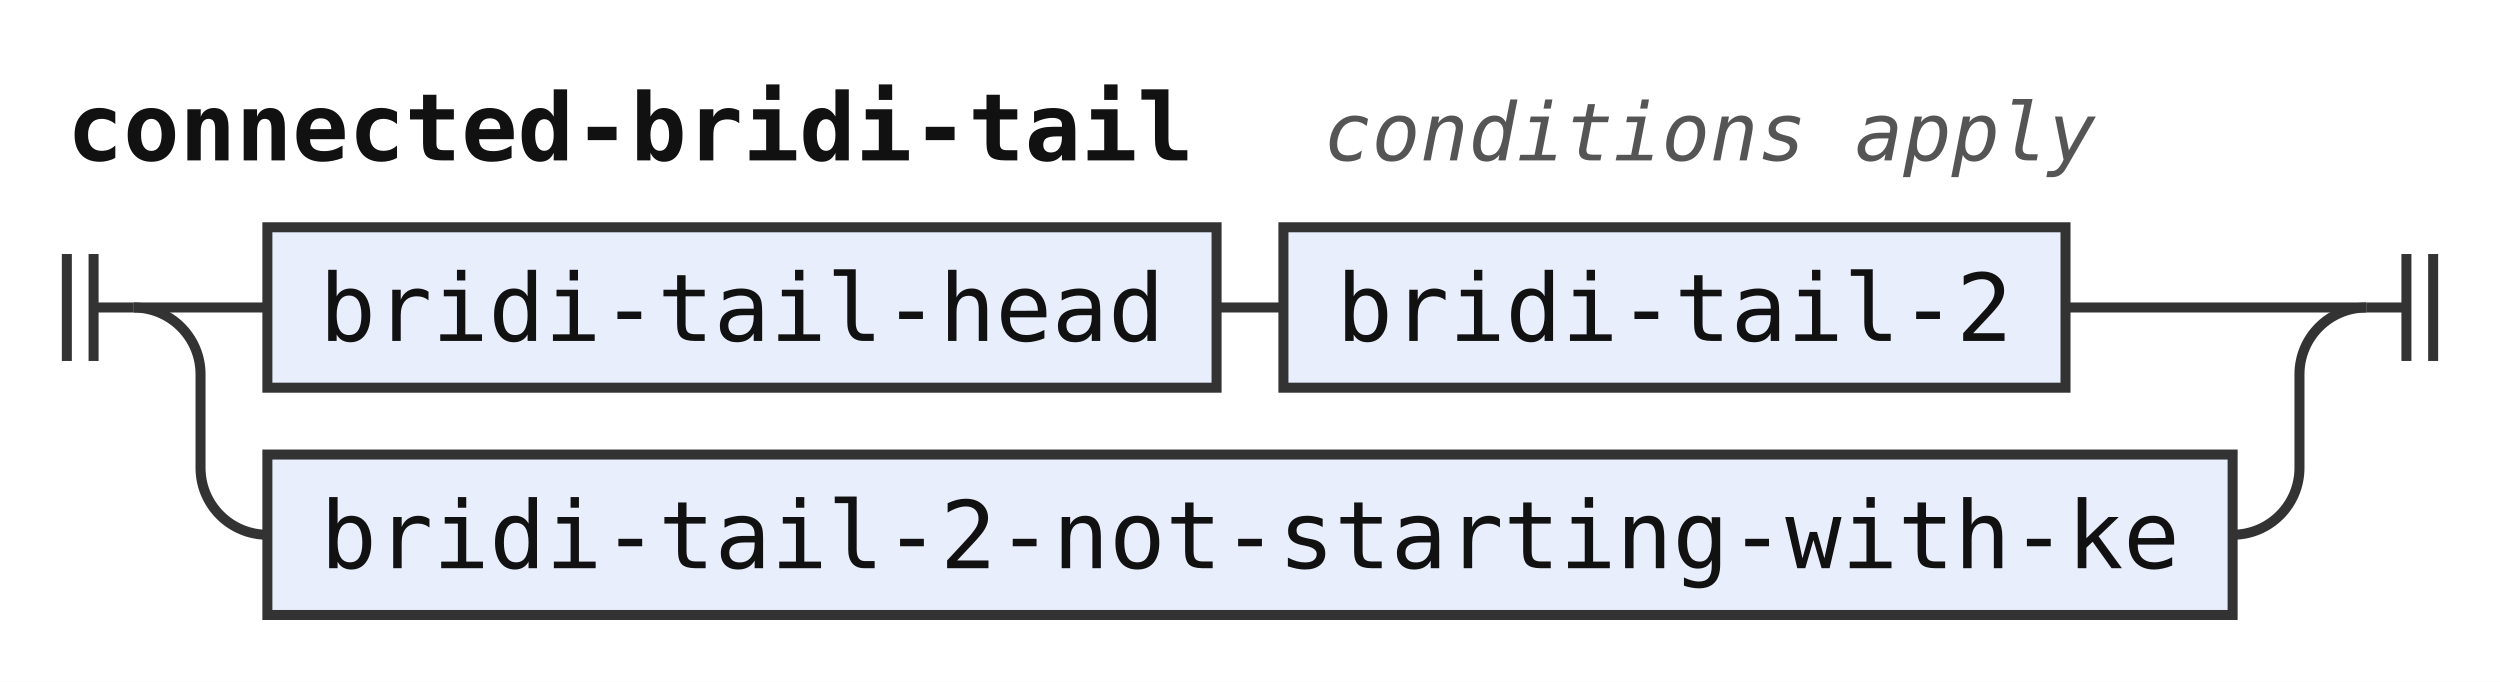
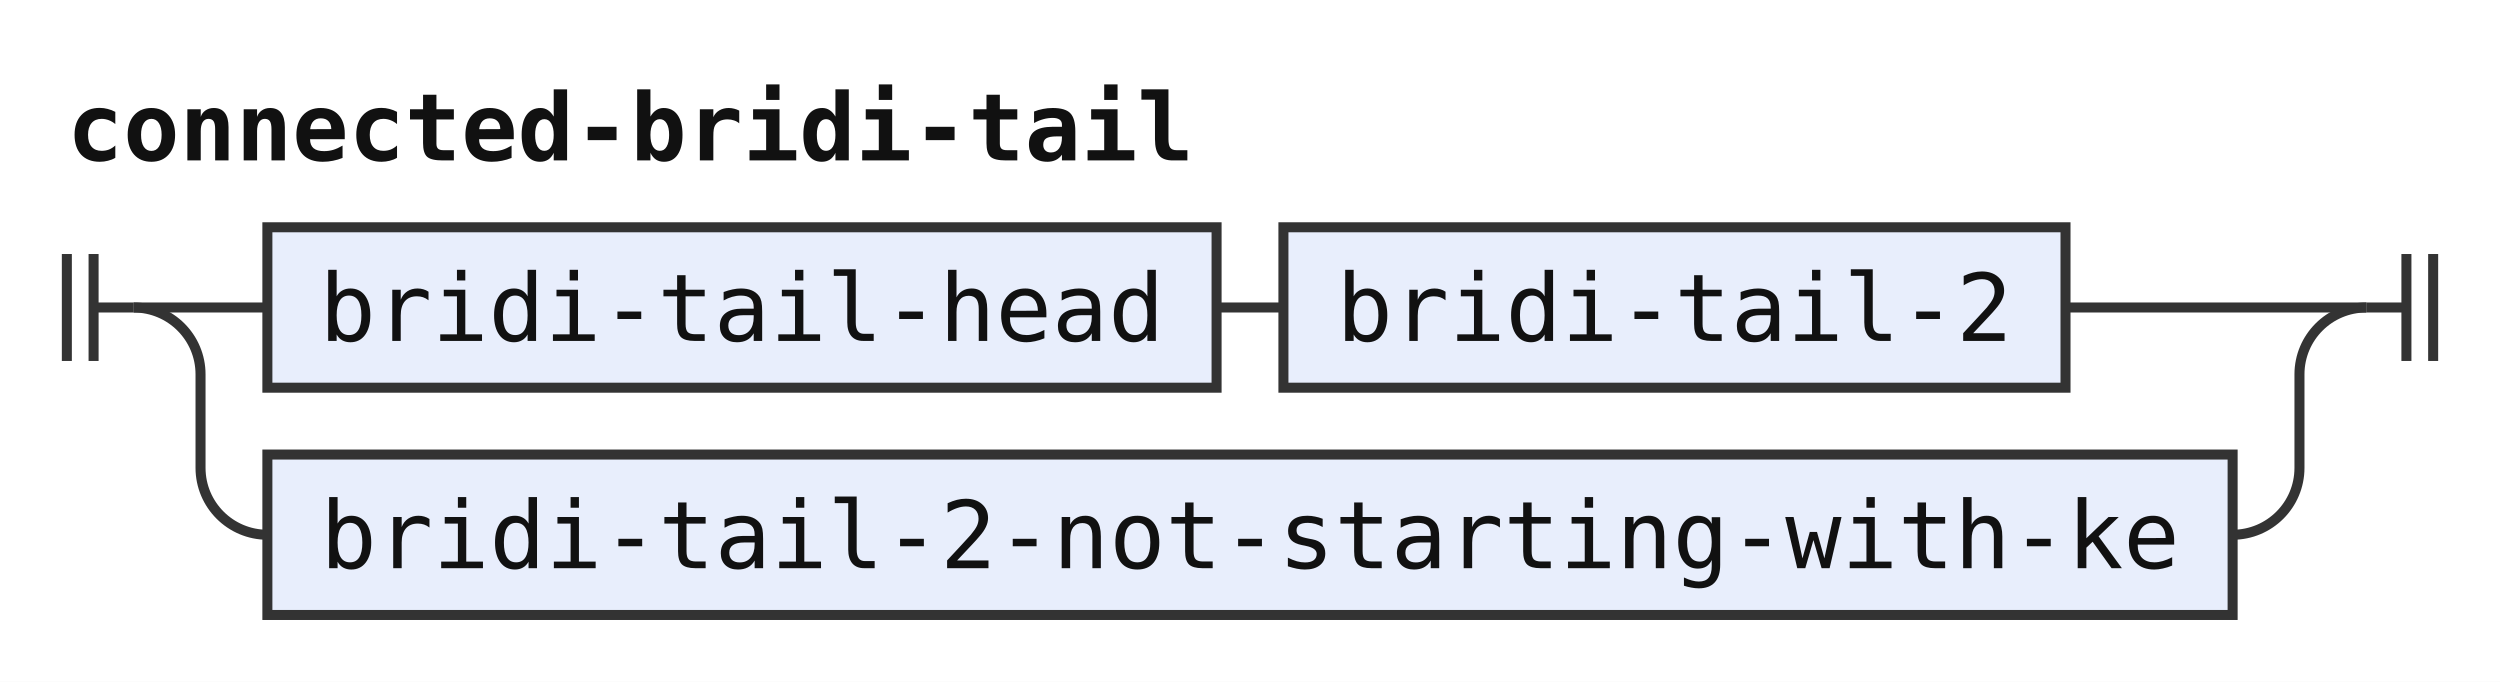
<svg xmlns="http://www.w3.org/2000/svg" width="374" height="102" viewBox="0 0 374 102" role="img" aria-label="Railroad diagram of the rule connected-bridi-tail">
  <style>path{fill:none;stroke:#333;stroke-width:1.5}.rule rect{fill:#e8eefc;stroke:#333;stroke-width:1.5}.terminal rect{fill:#fdf6d8;stroke:#333;stroke-width:1.5}text{font-family:ui-monospace,SFMono-Regular,Menlo,Consolas,"DejaVu Sans Mono","Liberation Mono",monospace;font-size:14px;fill:#111;text-anchor:middle}text.label{font-size:12px;font-style:italic;fill:#555;text-anchor:start}text.title{font-weight:bold;text-anchor:start}</style>
  <rect width="100%" height="100%" fill="#fff" />
  <text class="title" x="10" y="24" textLength="168" lengthAdjust="spacingAndGlyphs">connected-bridi-tail</text>
-   <text class="label" x="198" y="24" textLength="115.2" lengthAdjust="spacingAndGlyphs">conditions apply</text>
  <path d="M10 38v16m4 -16v16M14 46h6" />
  <path d="M20 46h20" />
  <g class="rule">
    <rect x="40" y="34" width="142" height="24" rx="0" />
    <text x="111" y="51" textLength="126" lengthAdjust="spacingAndGlyphs">bridi-tail-head</text>
  </g>
  <path d="M182 46h10" />
  <g class="rule">
    <rect x="192" y="34" width="117" height="24" rx="0" />
    <text x="250.5" y="51" textLength="100.8" lengthAdjust="spacingAndGlyphs">bridi-tail-2</text>
  </g>
  <path d="M309 46H354" />
  <path d="M20 46a10 10 0 0 1 10 10V70a10 10 0 0 0 10 10" />
  <g class="rule">
    <rect x="40" y="68" width="294" height="24" rx="0" />
    <text x="187" y="85" textLength="277.2" lengthAdjust="spacingAndGlyphs">bridi-tail-2-not-starting-with-ke</text>
  </g>
  <path d="M334 80H334a10 10 0 0 0 10 -10V56a10 10 0 0 1 10 -10" />
  <path d="M354 46h6m0 -8v16m4 -16v16" />
</svg>
